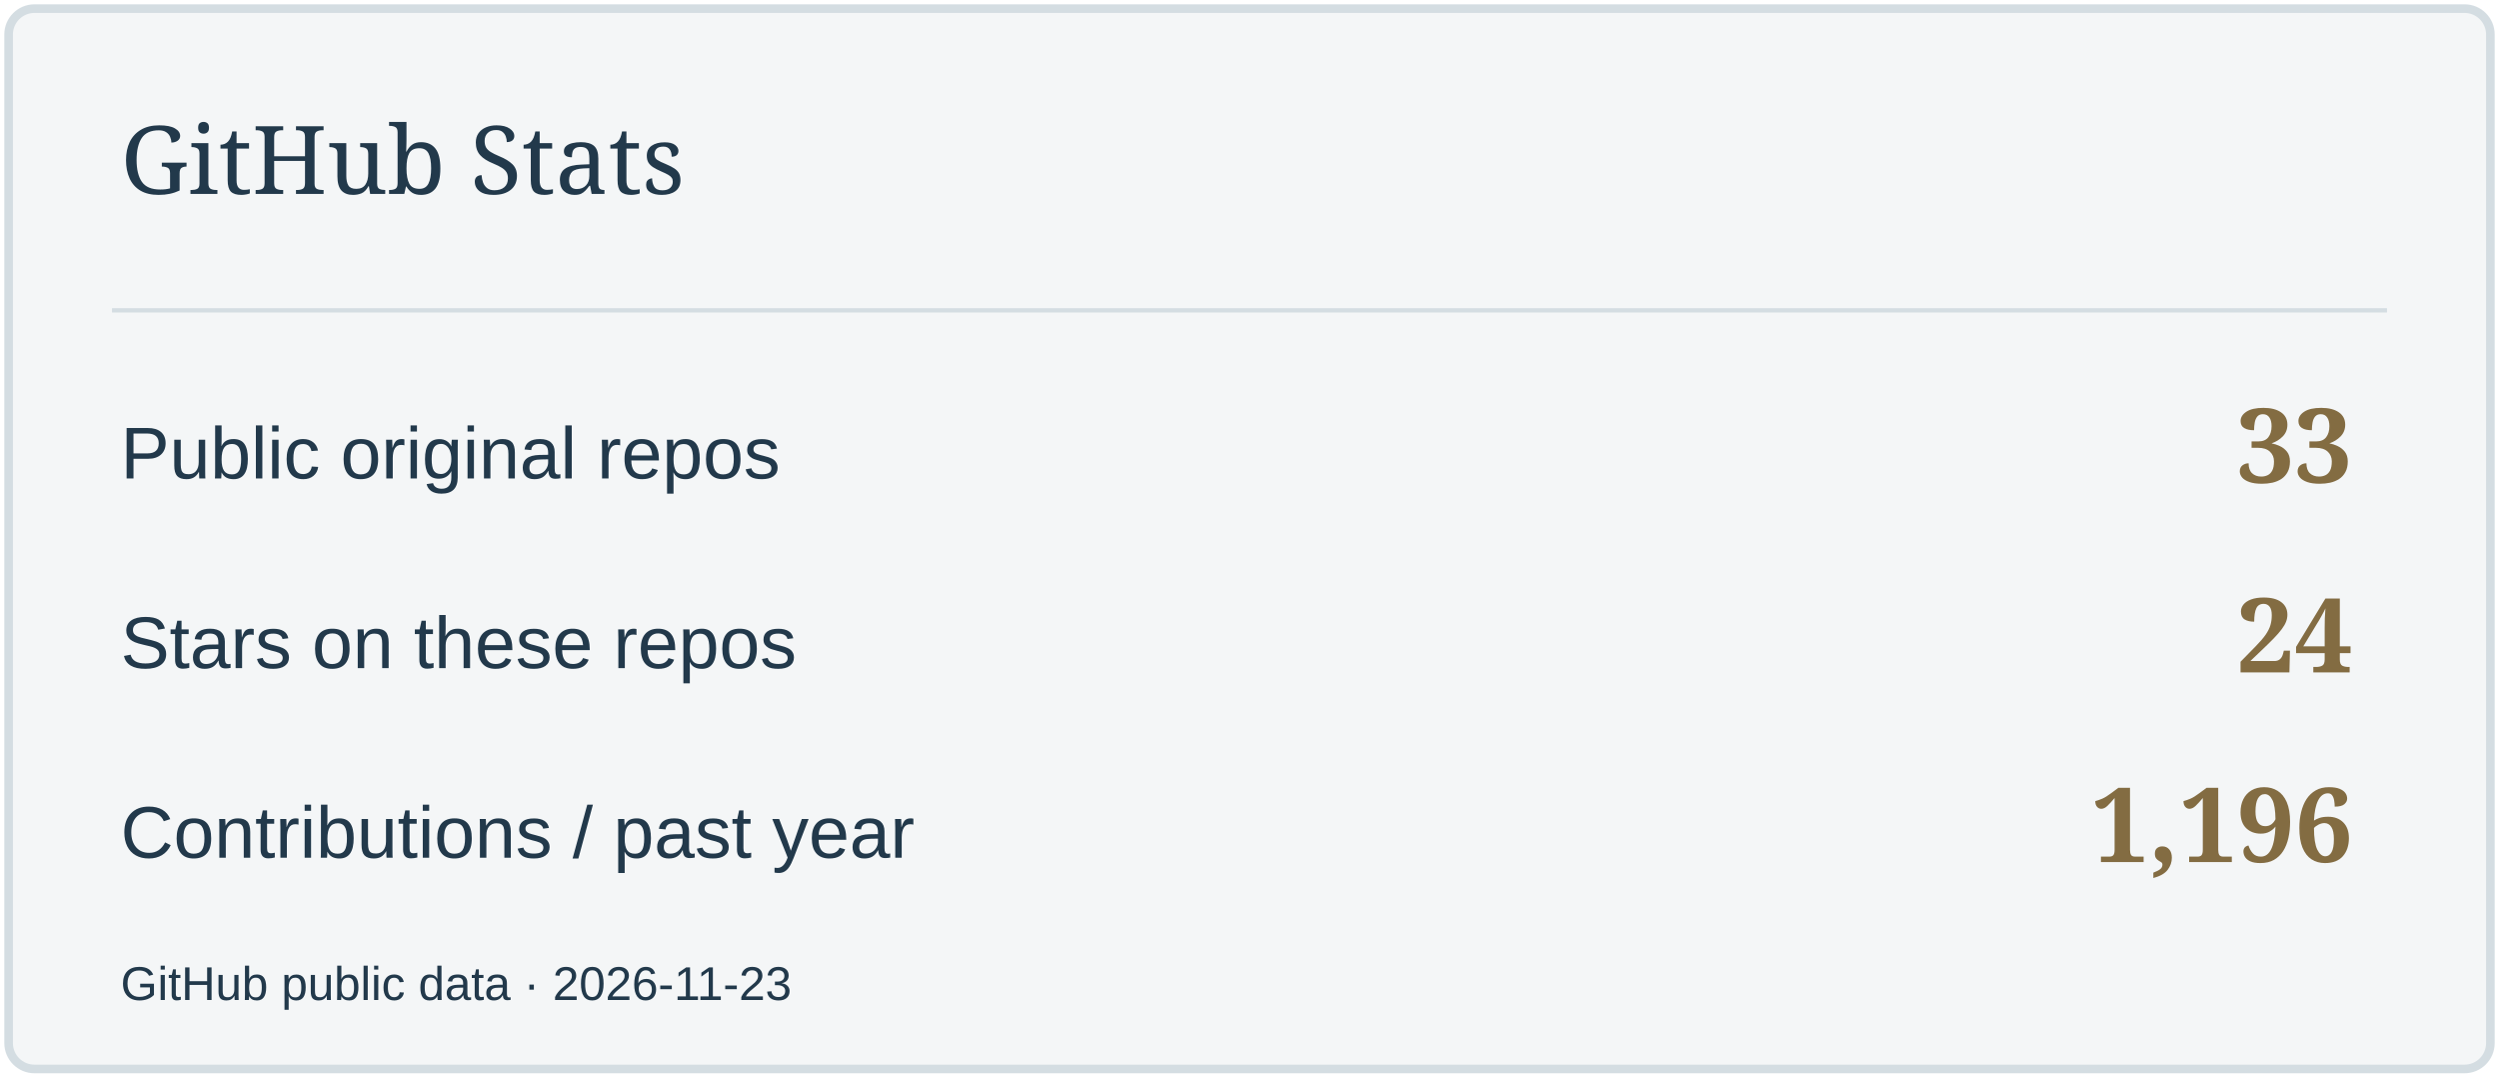
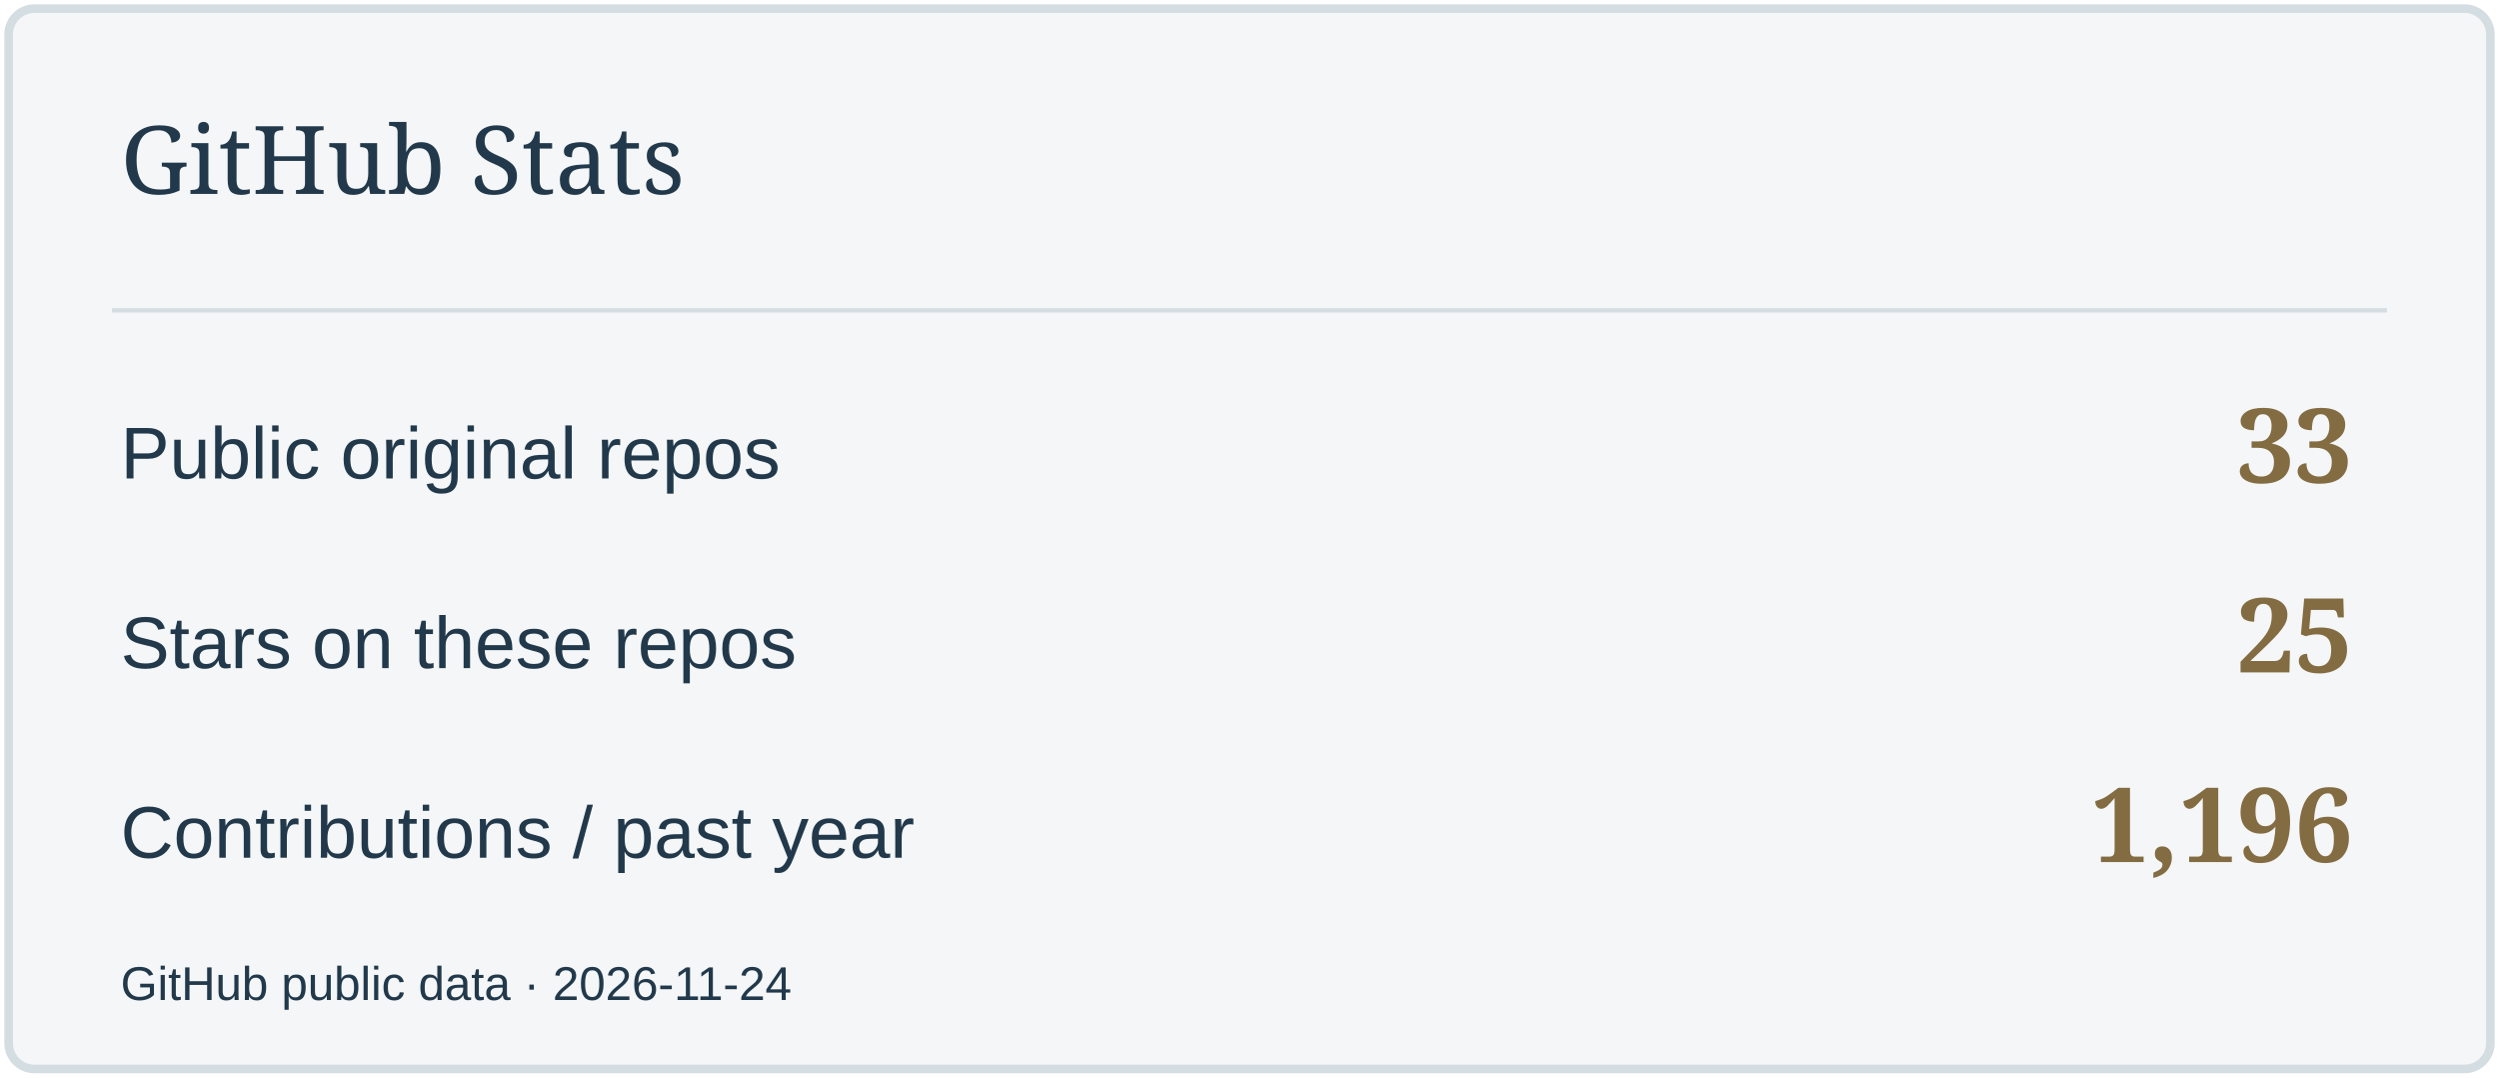
<svg xmlns="http://www.w3.org/2000/svg" width="580" height="250" viewBox="0 0 580 250" role="img" aria-label="GitHub Stats">
  <rect x="2" y="2" width="576" height="246" rx="6" fill="#F4F6F7" stroke="#D4DDE2" stroke-width="2" />
  <path d="M26 72H554" stroke="#D4DDE2" />
  <text x="28" y="45" font-size="22" fill="#22394B" font-family="Georgia,serif">GitHub Stats</text>
  <text x="28" y="111" font-size="17" fill="#22394B" font-family="Arial,sans-serif">Public original repos</text>
  <text x="546" y="112" font-size="24" fill="#836C42" font-family="Georgia,serif" text-anchor="end" font-weight="700">33</text>
  <text x="28" y="155" font-size="17" fill="#22394B" font-family="Arial,sans-serif">Stars on these repos</text>
-   <text x="546" y="156" font-size="24" fill="#836C42" font-family="Georgia,serif" text-anchor="end" font-weight="700">24</text>
+   <text x="546" y="156" font-size="24" fill="#836C42" font-family="Georgia,serif" text-anchor="end" font-weight="700">25</text>
  <text x="28" y="199" font-size="17" fill="#22394B" font-family="Arial,sans-serif">Contributions / past year</text>
  <text x="546" y="200" font-size="24" fill="#836C42" font-family="Georgia,serif" text-anchor="end" font-weight="700">1,196</text>
-   <text x="28" y="232" font-size="11" fill="#22394B" font-family="Arial,sans-serif">GitHub public data · 2026-11-23</text>
+   <text x="28" y="232" font-size="11" fill="#22394B" font-family="Arial,sans-serif">GitHub public data · 2026-11-24</text>
</svg>
